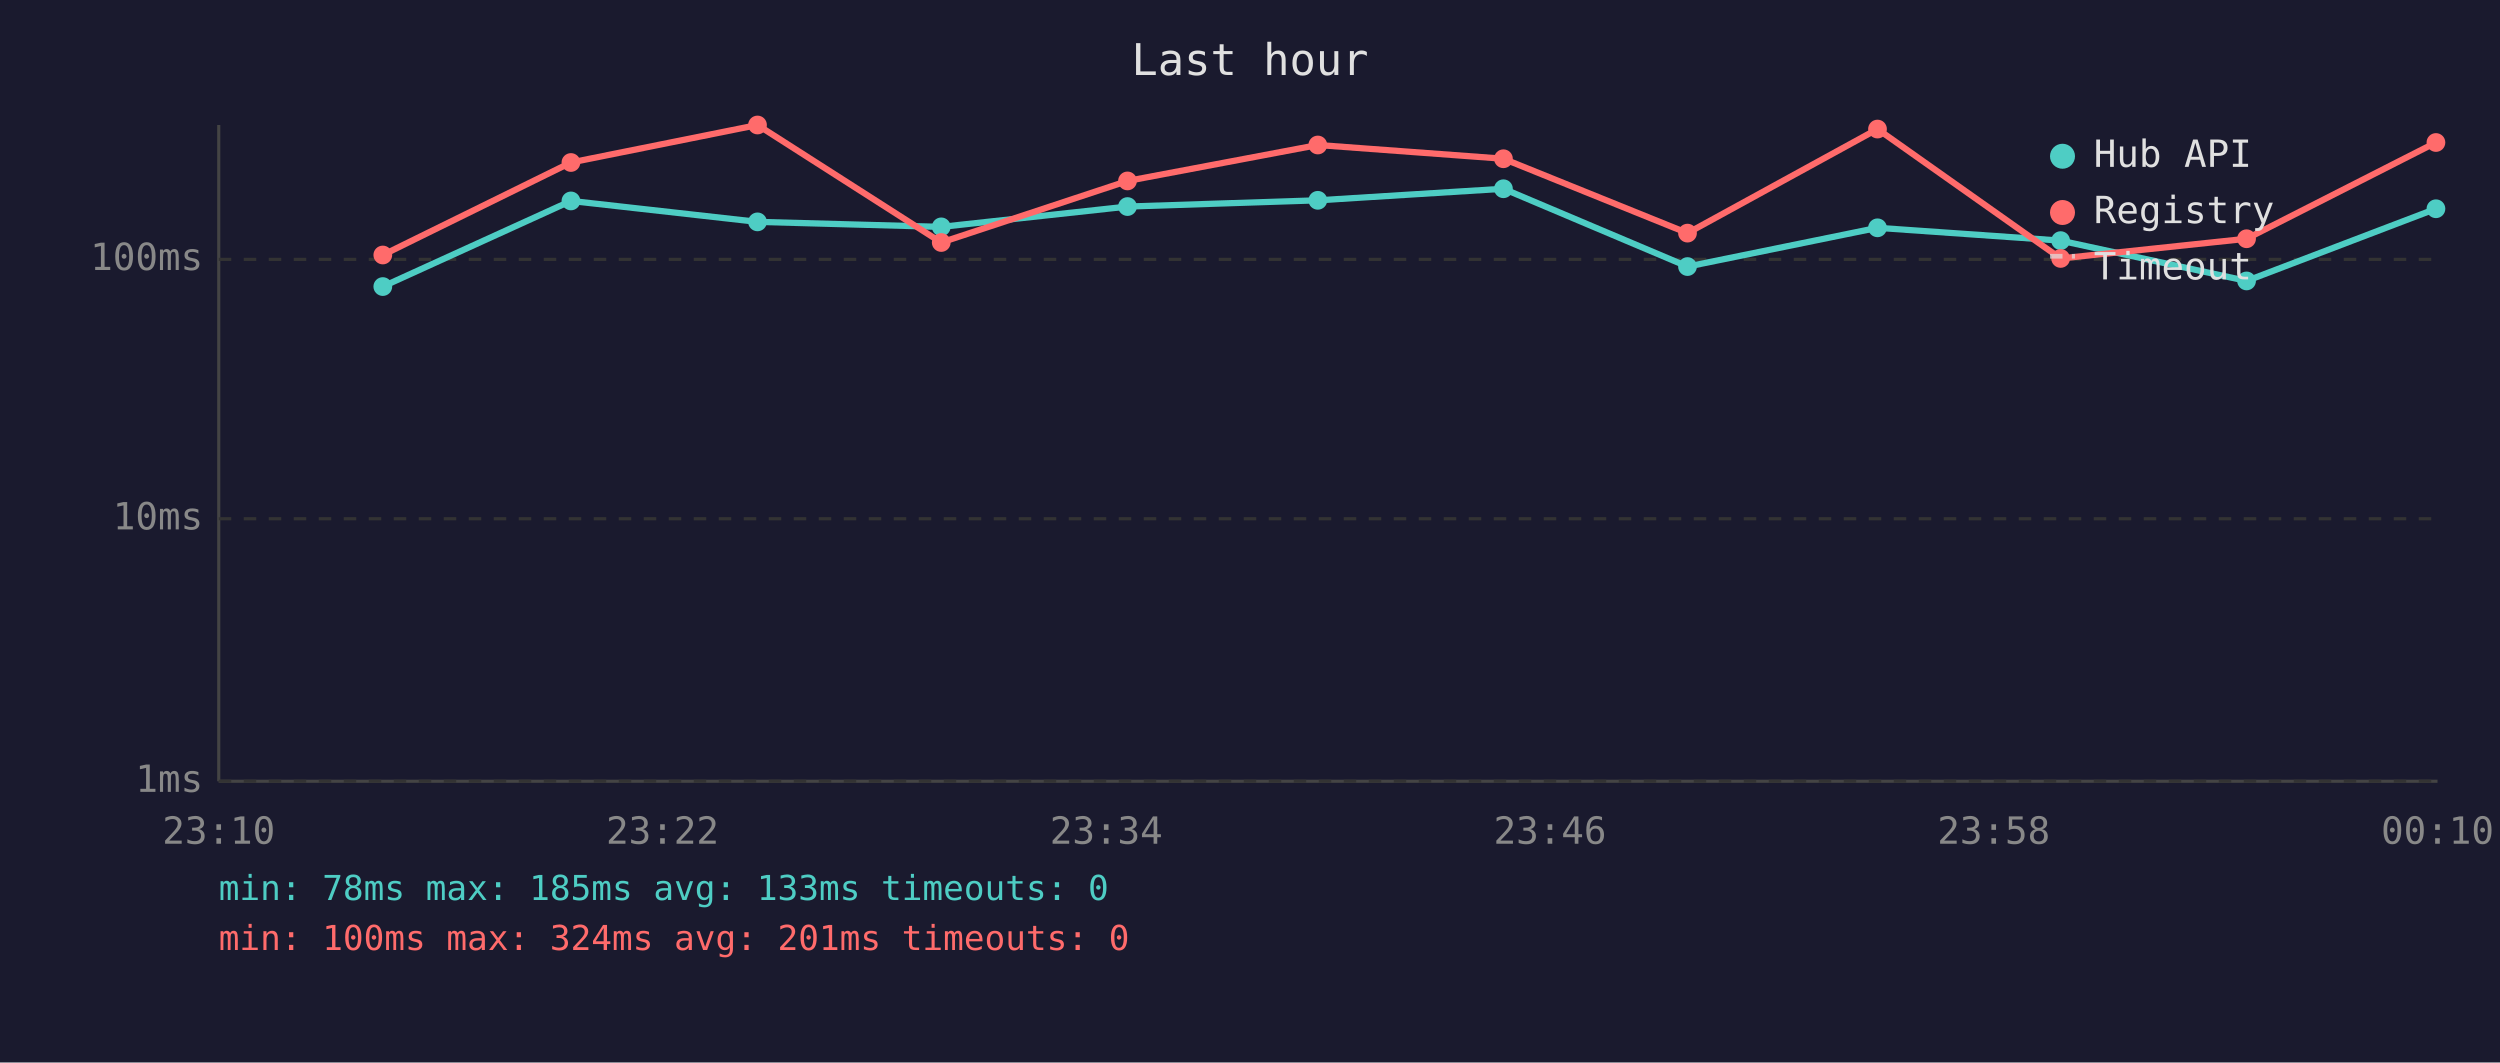
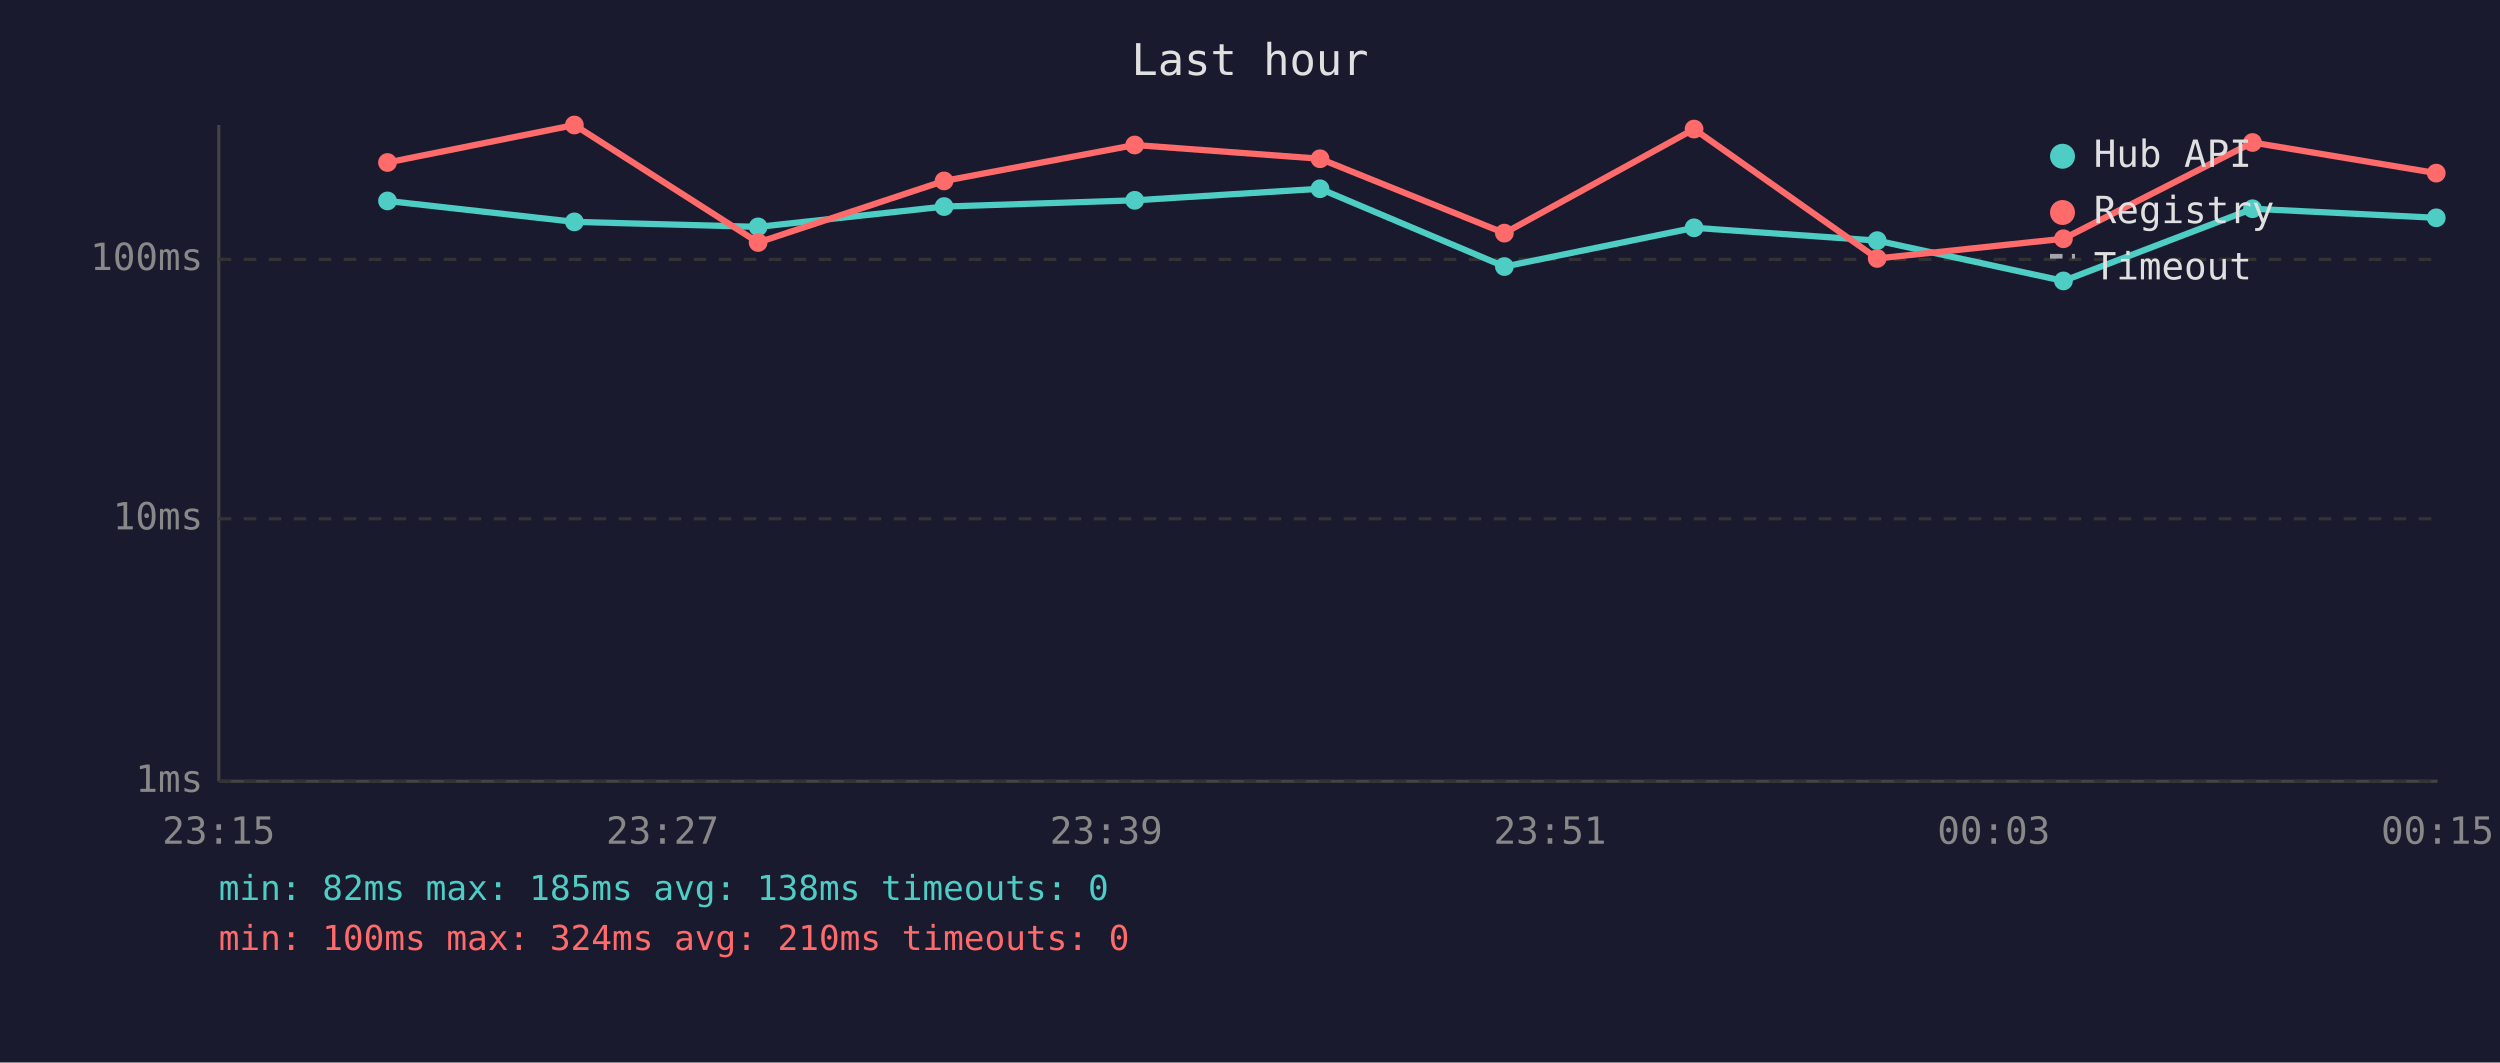
<svg xmlns="http://www.w3.org/2000/svg" viewBox="0 0 800 340" font-family="monospace" font-size="12">
  <rect width="800" height="340" fill="#1a1a2e" />
  <text x="400" y="24" fill="#e0e0e0" font-size="14" text-anchor="middle">Last hour</text>
  <line x1="70" y1="40" x2="70" y2="250" stroke="#444" stroke-width="1" />
  <line x1="70" y1="250" x2="780" y2="250" stroke="#444" stroke-width="1" />
  <line x1="70" y1="250" x2="780" y2="250" stroke="#333" stroke-width="1" stroke-dasharray="4" />
  <text x="65" y="250" fill="#888" text-anchor="end" dominant-baseline="middle">1ms</text>
  <line x1="70" y1="166" x2="780" y2="166" stroke="#333" stroke-width="1" stroke-dasharray="4" />
  <text x="65" y="166" fill="#888" text-anchor="end" dominant-baseline="middle">10ms</text>
  <line x1="70" y1="83" x2="780" y2="83" stroke="#333" stroke-width="1" stroke-dasharray="4" />
  <text x="65" y="83" fill="#888" text-anchor="end" dominant-baseline="middle">100ms</text>
-   <text x="70" y="270" fill="#888" text-anchor="middle">23:10</text>
-   <text x="212" y="270" fill="#888" text-anchor="middle">23:22</text>
-   <text x="354" y="270" fill="#888" text-anchor="middle">23:34</text>
-   <text x="496" y="270" fill="#888" text-anchor="middle">23:46</text>
-   <text x="638" y="270" fill="#888" text-anchor="middle">23:58</text>
-   <text x="780" y="270" fill="#888" text-anchor="middle">00:10</text>
-   <polyline points="122.5,91.7 182.7,64.3 242.4,71.0 301.2,72.6 360.8,66.1 421.7,64.1 481.1,60.4 540.0,85.3 600.8,72.9 659.4,77.0 718.9,89.9 779.5,66.8" fill="none" stroke="#4ecdc4" stroke-width="2" opacity="1" />
-   <circle cx="122.5" cy="91.7" r="3" fill="#4ecdc4" />
-   <circle cx="182.7" cy="64.3" r="3" fill="#4ecdc4" />
-   <circle cx="242.4" cy="71.0" r="3" fill="#4ecdc4" />
-   <circle cx="301.2" cy="72.6" r="3" fill="#4ecdc4" />
-   <circle cx="360.8" cy="66.1" r="3" fill="#4ecdc4" />
-   <circle cx="421.7" cy="64.1" r="3" fill="#4ecdc4" />
-   <circle cx="481.1" cy="60.4" r="3" fill="#4ecdc4" />
-   <circle cx="540.0" cy="85.3" r="3" fill="#4ecdc4" />
-   <circle cx="600.8" cy="72.9" r="3" fill="#4ecdc4" />
-   <circle cx="659.4" cy="77.0" r="3" fill="#4ecdc4" />
-   <circle cx="718.9" cy="89.9" r="3" fill="#4ecdc4" />
-   <circle cx="779.5" cy="66.8" r="3" fill="#4ecdc4" />
-   <polyline points="122.5,81.6 182.7,52.0 242.4,40.0 301.2,77.6 360.8,57.9 421.7,46.4 481.1,50.8 540.0,74.6 600.8,41.3 659.4,82.7 718.9,76.4 779.5,45.6" fill="none" stroke="#ff6b6b" stroke-width="2" opacity="1" />
-   <circle cx="122.5" cy="81.6" r="3" fill="#ff6b6b" />
-   <circle cx="182.7" cy="52.0" r="3" fill="#ff6b6b" />
-   <circle cx="242.4" cy="40.0" r="3" fill="#ff6b6b" />
-   <circle cx="301.2" cy="77.6" r="3" fill="#ff6b6b" />
-   <circle cx="360.8" cy="57.9" r="3" fill="#ff6b6b" />
-   <circle cx="421.7" cy="46.4" r="3" fill="#ff6b6b" />
-   <circle cx="481.1" cy="50.8" r="3" fill="#ff6b6b" />
-   <circle cx="540.0" cy="74.6" r="3" fill="#ff6b6b" />
-   <circle cx="600.8" cy="41.3" r="3" fill="#ff6b6b" />
-   <circle cx="659.4" cy="82.7" r="3" fill="#ff6b6b" />
-   <circle cx="718.9" cy="76.4" r="3" fill="#ff6b6b" />
-   <circle cx="779.5" cy="45.6" r="3" fill="#ff6b6b" />
+   <text x="70" y="270" fill="#888" text-anchor="middle">23:15</text>
+   <text x="212" y="270" fill="#888" text-anchor="middle">23:27</text>
+   <text x="354" y="270" fill="#888" text-anchor="middle">23:39</text>
+   <text x="496" y="270" fill="#888" text-anchor="middle">23:51</text>
+   <text x="638" y="270" fill="#888" text-anchor="middle">00:03</text>
+   <text x="780" y="270" fill="#888" text-anchor="middle">00:15</text>
+   <polyline points="124.0,64.3 183.8,71.0 242.6,72.6 302.1,66.1 363.1,64.1 422.4,60.4 481.4,85.3 542.1,72.9 600.7,77.0 660.3,89.9 720.8,66.8 779.6,69.7" fill="none" stroke="#4ecdc4" stroke-width="2" opacity="1" />
+   <circle cx="124.0" cy="64.3" r="3" fill="#4ecdc4" />
+   <circle cx="183.8" cy="71.0" r="3" fill="#4ecdc4" />
+   <circle cx="242.6" cy="72.6" r="3" fill="#4ecdc4" />
+   <circle cx="302.1" cy="66.1" r="3" fill="#4ecdc4" />
+   <circle cx="363.1" cy="64.1" r="3" fill="#4ecdc4" />
+   <circle cx="422.4" cy="60.4" r="3" fill="#4ecdc4" />
+   <circle cx="481.4" cy="85.3" r="3" fill="#4ecdc4" />
+   <circle cx="542.1" cy="72.9" r="3" fill="#4ecdc4" />
+   <circle cx="600.7" cy="77.0" r="3" fill="#4ecdc4" />
+   <circle cx="660.3" cy="89.9" r="3" fill="#4ecdc4" />
+   <circle cx="720.8" cy="66.8" r="3" fill="#4ecdc4" />
+   <circle cx="779.6" cy="69.7" r="3" fill="#4ecdc4" />
+   <polyline points="124.0,52.0 183.8,40.0 242.6,77.6 302.1,57.9 363.1,46.4 422.4,50.8 481.4,74.6 542.1,41.3 600.7,82.7 660.3,76.4 720.8,45.6 779.6,55.4" fill="none" stroke="#ff6b6b" stroke-width="2" opacity="1" />
+   <circle cx="124.0" cy="52.0" r="3" fill="#ff6b6b" />
+   <circle cx="183.8" cy="40.0" r="3" fill="#ff6b6b" />
+   <circle cx="242.6" cy="77.6" r="3" fill="#ff6b6b" />
+   <circle cx="302.1" cy="57.9" r="3" fill="#ff6b6b" />
+   <circle cx="363.1" cy="46.4" r="3" fill="#ff6b6b" />
+   <circle cx="422.4" cy="50.8" r="3" fill="#ff6b6b" />
+   <circle cx="481.4" cy="74.6" r="3" fill="#ff6b6b" />
+   <circle cx="542.1" cy="41.3" r="3" fill="#ff6b6b" />
+   <circle cx="600.7" cy="82.7" r="3" fill="#ff6b6b" />
+   <circle cx="660.3" cy="76.4" r="3" fill="#ff6b6b" />
+   <circle cx="720.8" cy="45.6" r="3" fill="#ff6b6b" />
+   <circle cx="779.6" cy="55.4" r="3" fill="#ff6b6b" />
  <circle cx="660" cy="50" r="4" fill="#4ecdc4" />
  <text x="670" y="50" fill="#e0e0e0" dominant-baseline="middle">Hub API</text>
  <circle cx="660" cy="68" r="4" fill="#ff6b6b" />
  <text x="670" y="68" fill="#e0e0e0" dominant-baseline="middle">Registry</text>
  <line x1="656" y1="82" x2="664" y2="82" stroke="#e0e0e0" stroke-width="1.5" stroke-dasharray="4,3" opacity="0.7" />
  <text x="670" y="86" fill="#e0e0e0" dominant-baseline="middle">Timeout</text>
-   <text x="70" y="288" fill="#4ecdc4" font-size="11">min: 78ms  max: 185ms  avg: 133ms  timeouts: 0</text>
-   <text x="70" y="304" fill="#ff6b6b" font-size="11">min: 100ms  max: 324ms  avg: 201ms  timeouts: 0</text>
+   <text x="70" y="288" fill="#4ecdc4" font-size="11">min: 82ms  max: 185ms  avg: 138ms  timeouts: 0</text>
+   <text x="70" y="304" fill="#ff6b6b" font-size="11">min: 100ms  max: 324ms  avg: 210ms  timeouts: 0</text>
</svg>
